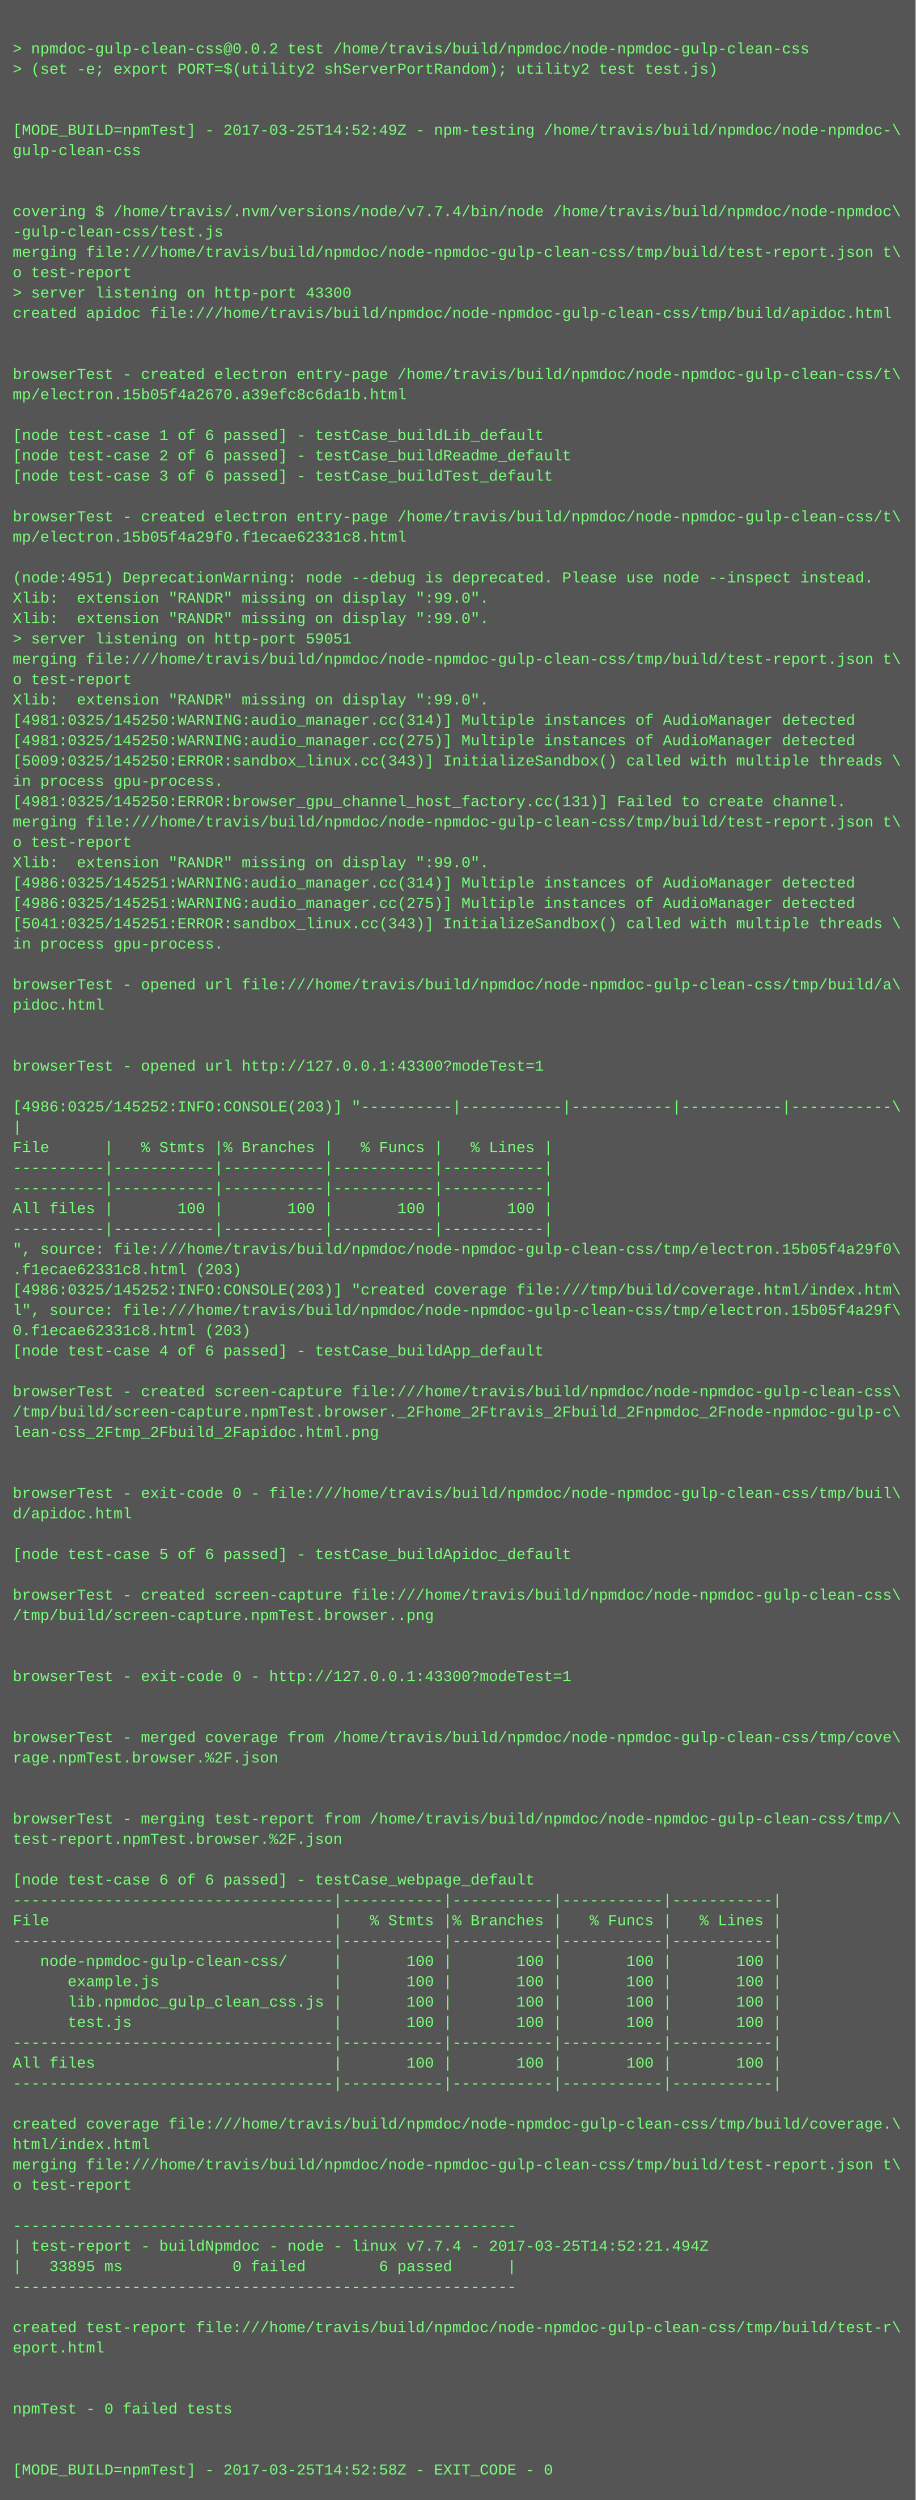
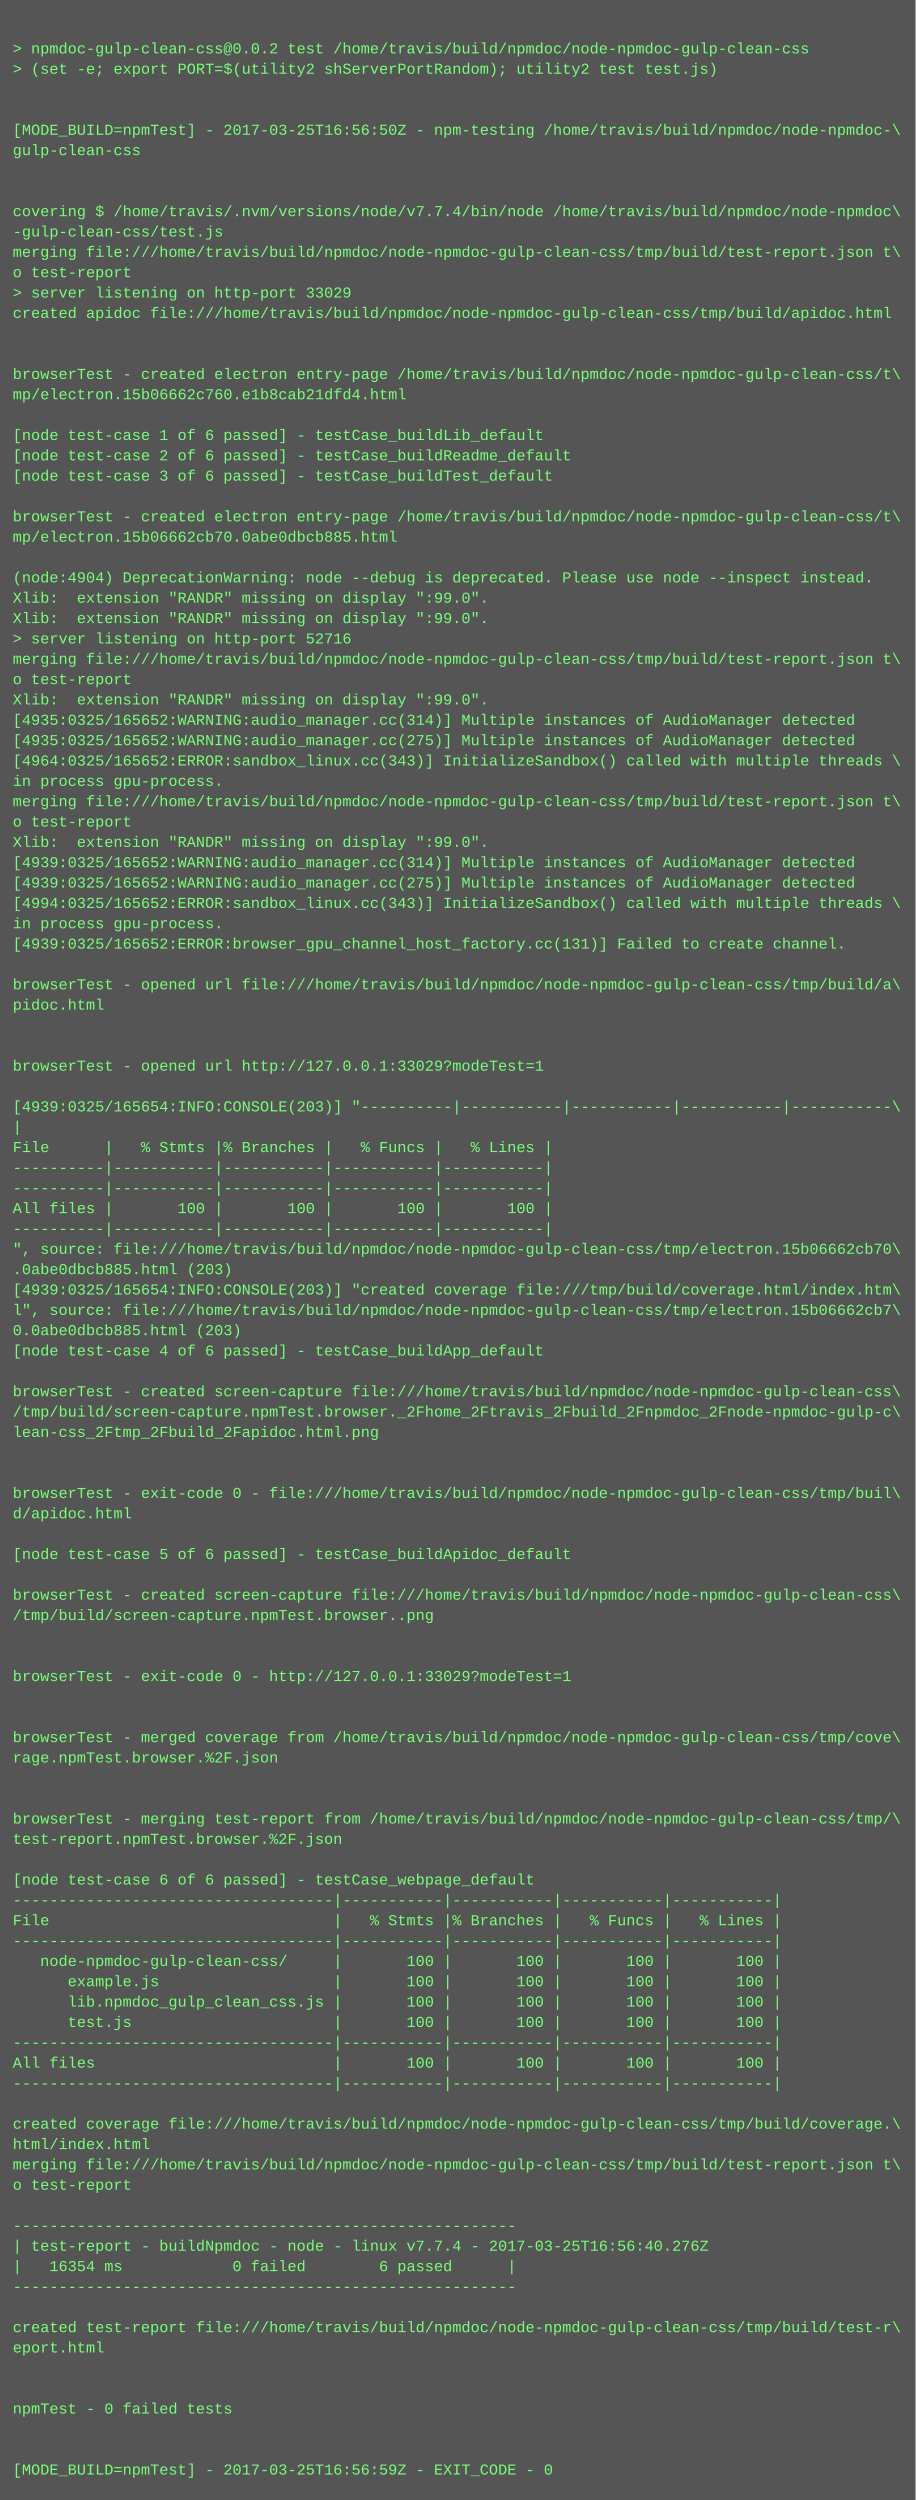
<svg xmlns="http://www.w3.org/2000/svg" height="1966" width="720">
  <rect height="1966" fill="#555" width="720" />
  <text fill="#7f7" font-family="Courier New" font-size="12" xml:space="preserve">
    <tspan x="10" y="26" />
    <tspan x="10" y="42">&gt; npmdoc-gulp-clean-css@0.0.2 test /home/travis/build/npmdoc/node-npmdoc-gulp-clean-css</tspan>
    <tspan x="10" y="58">&gt; (set -e; export PORT=$(utility2 shServerPortRandom); utility2 test test.js)</tspan>
    <tspan x="10" y="74" />
    <tspan x="10" y="90" />
-     <tspan x="10" y="106">[MODE_BUILD=npmTest] - 2017-03-25T14:52:49Z - npm-testing /home/travis/build/npmdoc/node-npmdoc-\</tspan>
+     <tspan x="10" y="106">[MODE_BUILD=npmTest] - 2017-03-25T16:56:50Z - npm-testing /home/travis/build/npmdoc/node-npmdoc-\</tspan>
    <tspan x="10" y="122">gulp-clean-css</tspan>
    <tspan x="10" y="138" />
    <tspan x="10" y="154" />
    <tspan x="10" y="170">covering $ /home/travis/.nvm/versions/node/v7.7.4/bin/node /home/travis/build/npmdoc/node-npmdoc\</tspan>
    <tspan x="10" y="186">-gulp-clean-css/test.js</tspan>
    <tspan x="10" y="202">merging file:///home/travis/build/npmdoc/node-npmdoc-gulp-clean-css/tmp/build/test-report.json t\</tspan>
    <tspan x="10" y="218">o test-report</tspan>
-     <tspan x="10" y="234">&gt; server listening on http-port 43300</tspan>
+     <tspan x="10" y="234">&gt; server listening on http-port 33029</tspan>
    <tspan x="10" y="250">created apidoc file:///home/travis/build/npmdoc/node-npmdoc-gulp-clean-css/tmp/build/apidoc.html</tspan>
    <tspan x="10" y="266" />
    <tspan x="10" y="282" />
    <tspan x="10" y="298">browserTest - created electron entry-page /home/travis/build/npmdoc/node-npmdoc-gulp-clean-css/t\</tspan>
-     <tspan x="10" y="314">mp/electron.15b05f4a2670.a39efc8c6da1b.html</tspan>
+     <tspan x="10" y="314">mp/electron.15b06662c760.e1b8cab21dfd4.html</tspan>
    <tspan x="10" y="330" />
    <tspan x="10" y="346">[node test-case 1 of 6 passed] - testCase_buildLib_default</tspan>
    <tspan x="10" y="362">[node test-case 2 of 6 passed] - testCase_buildReadme_default</tspan>
    <tspan x="10" y="378">[node test-case 3 of 6 passed] - testCase_buildTest_default</tspan>
    <tspan x="10" y="394" />
    <tspan x="10" y="410">browserTest - created electron entry-page /home/travis/build/npmdoc/node-npmdoc-gulp-clean-css/t\</tspan>
-     <tspan x="10" y="426">mp/electron.15b05f4a29f0.f1ecae62331c8.html</tspan>
+     <tspan x="10" y="426">mp/electron.15b06662cb70.0abe0dbcb885.html</tspan>
    <tspan x="10" y="442" />
-     <tspan x="10" y="458">(node:4951) DeprecationWarning: node --debug is deprecated. Please use node --inspect instead.</tspan>
+     <tspan x="10" y="458">(node:4904) DeprecationWarning: node --debug is deprecated. Please use node --inspect instead.</tspan>
    <tspan x="10" y="474">Xlib:  extension "RANDR" missing on display ":99.0".</tspan>
    <tspan x="10" y="490">Xlib:  extension "RANDR" missing on display ":99.0".</tspan>
-     <tspan x="10" y="506">&gt; server listening on http-port 59051</tspan>
+     <tspan x="10" y="506">&gt; server listening on http-port 52716</tspan>
    <tspan x="10" y="522">merging file:///home/travis/build/npmdoc/node-npmdoc-gulp-clean-css/tmp/build/test-report.json t\</tspan>
    <tspan x="10" y="538">o test-report</tspan>
    <tspan x="10" y="554">Xlib:  extension "RANDR" missing on display ":99.0".</tspan>
-     <tspan x="10" y="570">[4981:0325/145250:WARNING:audio_manager.cc(314)] Multiple instances of AudioManager detected</tspan>
-     <tspan x="10" y="586">[4981:0325/145250:WARNING:audio_manager.cc(275)] Multiple instances of AudioManager detected</tspan>
-     <tspan x="10" y="602">[5009:0325/145250:ERROR:sandbox_linux.cc(343)] InitializeSandbox() called with multiple threads \</tspan>
+     <tspan x="10" y="570">[4935:0325/165652:WARNING:audio_manager.cc(314)] Multiple instances of AudioManager detected</tspan>
+     <tspan x="10" y="586">[4935:0325/165652:WARNING:audio_manager.cc(275)] Multiple instances of AudioManager detected</tspan>
+     <tspan x="10" y="602">[4964:0325/165652:ERROR:sandbox_linux.cc(343)] InitializeSandbox() called with multiple threads \</tspan>
    <tspan x="10" y="618">in process gpu-process. </tspan>
-     <tspan x="10" y="634">[4981:0325/145250:ERROR:browser_gpu_channel_host_factory.cc(131)] Failed to create channel.</tspan>
-     <tspan x="10" y="650">merging file:///home/travis/build/npmdoc/node-npmdoc-gulp-clean-css/tmp/build/test-report.json t\</tspan>
-     <tspan x="10" y="666">o test-report</tspan>
-     <tspan x="10" y="682">Xlib:  extension "RANDR" missing on display ":99.0".</tspan>
-     <tspan x="10" y="698">[4986:0325/145251:WARNING:audio_manager.cc(314)] Multiple instances of AudioManager detected</tspan>
-     <tspan x="10" y="714">[4986:0325/145251:WARNING:audio_manager.cc(275)] Multiple instances of AudioManager detected</tspan>
-     <tspan x="10" y="730">[5041:0325/145251:ERROR:sandbox_linux.cc(343)] InitializeSandbox() called with multiple threads \</tspan>
-     <tspan x="10" y="746">in process gpu-process. </tspan>
+     <tspan x="10" y="634">merging file:///home/travis/build/npmdoc/node-npmdoc-gulp-clean-css/tmp/build/test-report.json t\</tspan>
+     <tspan x="10" y="650">o test-report</tspan>
+     <tspan x="10" y="666">Xlib:  extension "RANDR" missing on display ":99.0".</tspan>
+     <tspan x="10" y="682">[4939:0325/165652:WARNING:audio_manager.cc(314)] Multiple instances of AudioManager detected</tspan>
+     <tspan x="10" y="698">[4939:0325/165652:WARNING:audio_manager.cc(275)] Multiple instances of AudioManager detected</tspan>
+     <tspan x="10" y="714">[4994:0325/165652:ERROR:sandbox_linux.cc(343)] InitializeSandbox() called with multiple threads \</tspan>
+     <tspan x="10" y="730">in process gpu-process. </tspan>
+     <tspan x="10" y="746">[4939:0325/165652:ERROR:browser_gpu_channel_host_factory.cc(131)] Failed to create channel.</tspan>
    <tspan x="10" y="762" />
    <tspan x="10" y="778">browserTest - opened url file:///home/travis/build/npmdoc/node-npmdoc-gulp-clean-css/tmp/build/a\</tspan>
    <tspan x="10" y="794">pidoc.html</tspan>
    <tspan x="10" y="810" />
    <tspan x="10" y="826" />
-     <tspan x="10" y="842">browserTest - opened url http://127.0.0.1:43300?modeTest=1</tspan>
+     <tspan x="10" y="842">browserTest - opened url http://127.0.0.1:33029?modeTest=1</tspan>
    <tspan x="10" y="858" />
-     <tspan x="10" y="874">[4986:0325/145252:INFO:CONSOLE(203)] "----------|-----------|-----------|-----------|-----------\</tspan>
+     <tspan x="10" y="874">[4939:0325/165654:INFO:CONSOLE(203)] "----------|-----------|-----------|-----------|-----------\</tspan>
    <tspan x="10" y="890">|</tspan>
    <tspan x="10" y="906">File      |   % Stmts |% Branches |   % Funcs |   % Lines |</tspan>
    <tspan x="10" y="922">----------|-----------|-----------|-----------|-----------|</tspan>
    <tspan x="10" y="938">----------|-----------|-----------|-----------|-----------|</tspan>
    <tspan x="10" y="954">All files |       100 |       100 |       100 |       100 |</tspan>
    <tspan x="10" y="970">----------|-----------|-----------|-----------|-----------|</tspan>
-     <tspan x="10" y="986">", source: file:///home/travis/build/npmdoc/node-npmdoc-gulp-clean-css/tmp/electron.15b05f4a29f0\</tspan>
-     <tspan x="10" y="1002">.f1ecae62331c8.html (203)</tspan>
-     <tspan x="10" y="1018">[4986:0325/145252:INFO:CONSOLE(203)] "created coverage file:///tmp/build/coverage.html/index.htm\</tspan>
-     <tspan x="10" y="1034">l", source: file:///home/travis/build/npmdoc/node-npmdoc-gulp-clean-css/tmp/electron.15b05f4a29f\</tspan>
-     <tspan x="10" y="1050">0.f1ecae62331c8.html (203)</tspan>
+     <tspan x="10" y="986">", source: file:///home/travis/build/npmdoc/node-npmdoc-gulp-clean-css/tmp/electron.15b06662cb70\</tspan>
+     <tspan x="10" y="1002">.0abe0dbcb885.html (203)</tspan>
+     <tspan x="10" y="1018">[4939:0325/165654:INFO:CONSOLE(203)] "created coverage file:///tmp/build/coverage.html/index.htm\</tspan>
+     <tspan x="10" y="1034">l", source: file:///home/travis/build/npmdoc/node-npmdoc-gulp-clean-css/tmp/electron.15b06662cb7\</tspan>
+     <tspan x="10" y="1050">0.0abe0dbcb885.html (203)</tspan>
    <tspan x="10" y="1066">[node test-case 4 of 6 passed] - testCase_buildApp_default</tspan>
    <tspan x="10" y="1082" />
    <tspan x="10" y="1098">browserTest - created screen-capture file:///home/travis/build/npmdoc/node-npmdoc-gulp-clean-css\</tspan>
    <tspan x="10" y="1114">/tmp/build/screen-capture.npmTest.browser._2Fhome_2Ftravis_2Fbuild_2Fnpmdoc_2Fnode-npmdoc-gulp-c\</tspan>
    <tspan x="10" y="1130">lean-css_2Ftmp_2Fbuild_2Fapidoc.html.png</tspan>
    <tspan x="10" y="1146" />
    <tspan x="10" y="1162" />
    <tspan x="10" y="1178">browserTest - exit-code 0 - file:///home/travis/build/npmdoc/node-npmdoc-gulp-clean-css/tmp/buil\</tspan>
    <tspan x="10" y="1194">d/apidoc.html</tspan>
    <tspan x="10" y="1210" />
    <tspan x="10" y="1226">[node test-case 5 of 6 passed] - testCase_buildApidoc_default</tspan>
    <tspan x="10" y="1242" />
    <tspan x="10" y="1258">browserTest - created screen-capture file:///home/travis/build/npmdoc/node-npmdoc-gulp-clean-css\</tspan>
    <tspan x="10" y="1274">/tmp/build/screen-capture.npmTest.browser..png</tspan>
    <tspan x="10" y="1290" />
    <tspan x="10" y="1306" />
-     <tspan x="10" y="1322">browserTest - exit-code 0 - http://127.0.0.1:43300?modeTest=1</tspan>
+     <tspan x="10" y="1322">browserTest - exit-code 0 - http://127.0.0.1:33029?modeTest=1</tspan>
    <tspan x="10" y="1338" />
    <tspan x="10" y="1354" />
    <tspan x="10" y="1370">browserTest - merged coverage from /home/travis/build/npmdoc/node-npmdoc-gulp-clean-css/tmp/cove\</tspan>
    <tspan x="10" y="1386">rage.npmTest.browser.%2F.json</tspan>
    <tspan x="10" y="1402" />
    <tspan x="10" y="1418" />
    <tspan x="10" y="1434">browserTest - merging test-report from /home/travis/build/npmdoc/node-npmdoc-gulp-clean-css/tmp/\</tspan>
    <tspan x="10" y="1450">test-report.npmTest.browser.%2F.json</tspan>
    <tspan x="10" y="1466" />
    <tspan x="10" y="1482">[node test-case 6 of 6 passed] - testCase_webpage_default</tspan>
    <tspan x="10" y="1498">-----------------------------------|-----------|-----------|-----------|-----------|</tspan>
    <tspan x="10" y="1514">File                               |   % Stmts |% Branches |   % Funcs |   % Lines |</tspan>
    <tspan x="10" y="1530">-----------------------------------|-----------|-----------|-----------|-----------|</tspan>
    <tspan x="10" y="1546">   node-npmdoc-gulp-clean-css/     |       100 |       100 |       100 |       100 |</tspan>
    <tspan x="10" y="1562">      example.js                   |       100 |       100 |       100 |       100 |</tspan>
    <tspan x="10" y="1578">      lib.npmdoc_gulp_clean_css.js |       100 |       100 |       100 |       100 |</tspan>
    <tspan x="10" y="1594">      test.js                      |       100 |       100 |       100 |       100 |</tspan>
    <tspan x="10" y="1610">-----------------------------------|-----------|-----------|-----------|-----------|</tspan>
    <tspan x="10" y="1626">All files                          |       100 |       100 |       100 |       100 |</tspan>
    <tspan x="10" y="1642">-----------------------------------|-----------|-----------|-----------|-----------|</tspan>
    <tspan x="10" y="1658" />
    <tspan x="10" y="1674">created coverage file:///home/travis/build/npmdoc/node-npmdoc-gulp-clean-css/tmp/build/coverage.\</tspan>
    <tspan x="10" y="1690">html/index.html</tspan>
    <tspan x="10" y="1706">merging file:///home/travis/build/npmdoc/node-npmdoc-gulp-clean-css/tmp/build/test-report.json t\</tspan>
    <tspan x="10" y="1722">o test-report</tspan>
    <tspan x="10" y="1738" />
    <tspan x="10" y="1754">-------------------------------------------------------</tspan>
-     <tspan x="10" y="1770">| test-report - buildNpmdoc - node - linux v7.7.4 - 2017-03-25T14:52:21.494Z</tspan>
-     <tspan x="10" y="1786">|   33895 ms            0 failed        6 passed      |</tspan>
+     <tspan x="10" y="1770">| test-report - buildNpmdoc - node - linux v7.7.4 - 2017-03-25T16:56:40.276Z</tspan>
+     <tspan x="10" y="1786">|   16354 ms            0 failed        6 passed      |</tspan>
    <tspan x="10" y="1802">-------------------------------------------------------</tspan>
    <tspan x="10" y="1818" />
    <tspan x="10" y="1834">created test-report file:///home/travis/build/npmdoc/node-npmdoc-gulp-clean-css/tmp/build/test-r\</tspan>
    <tspan x="10" y="1850">eport.html</tspan>
    <tspan x="10" y="1866" />
    <tspan x="10" y="1882" />
    <tspan x="10" y="1898">npmTest - 0 failed tests</tspan>
    <tspan x="10" y="1914" />
    <tspan x="10" y="1930" />
-     <tspan x="10" y="1946">[MODE_BUILD=npmTest] - 2017-03-25T14:52:58Z - EXIT_CODE - 0</tspan>
+     <tspan x="10" y="1946">[MODE_BUILD=npmTest] - 2017-03-25T16:56:59Z - EXIT_CODE - 0</tspan>
  </text>
</svg>
